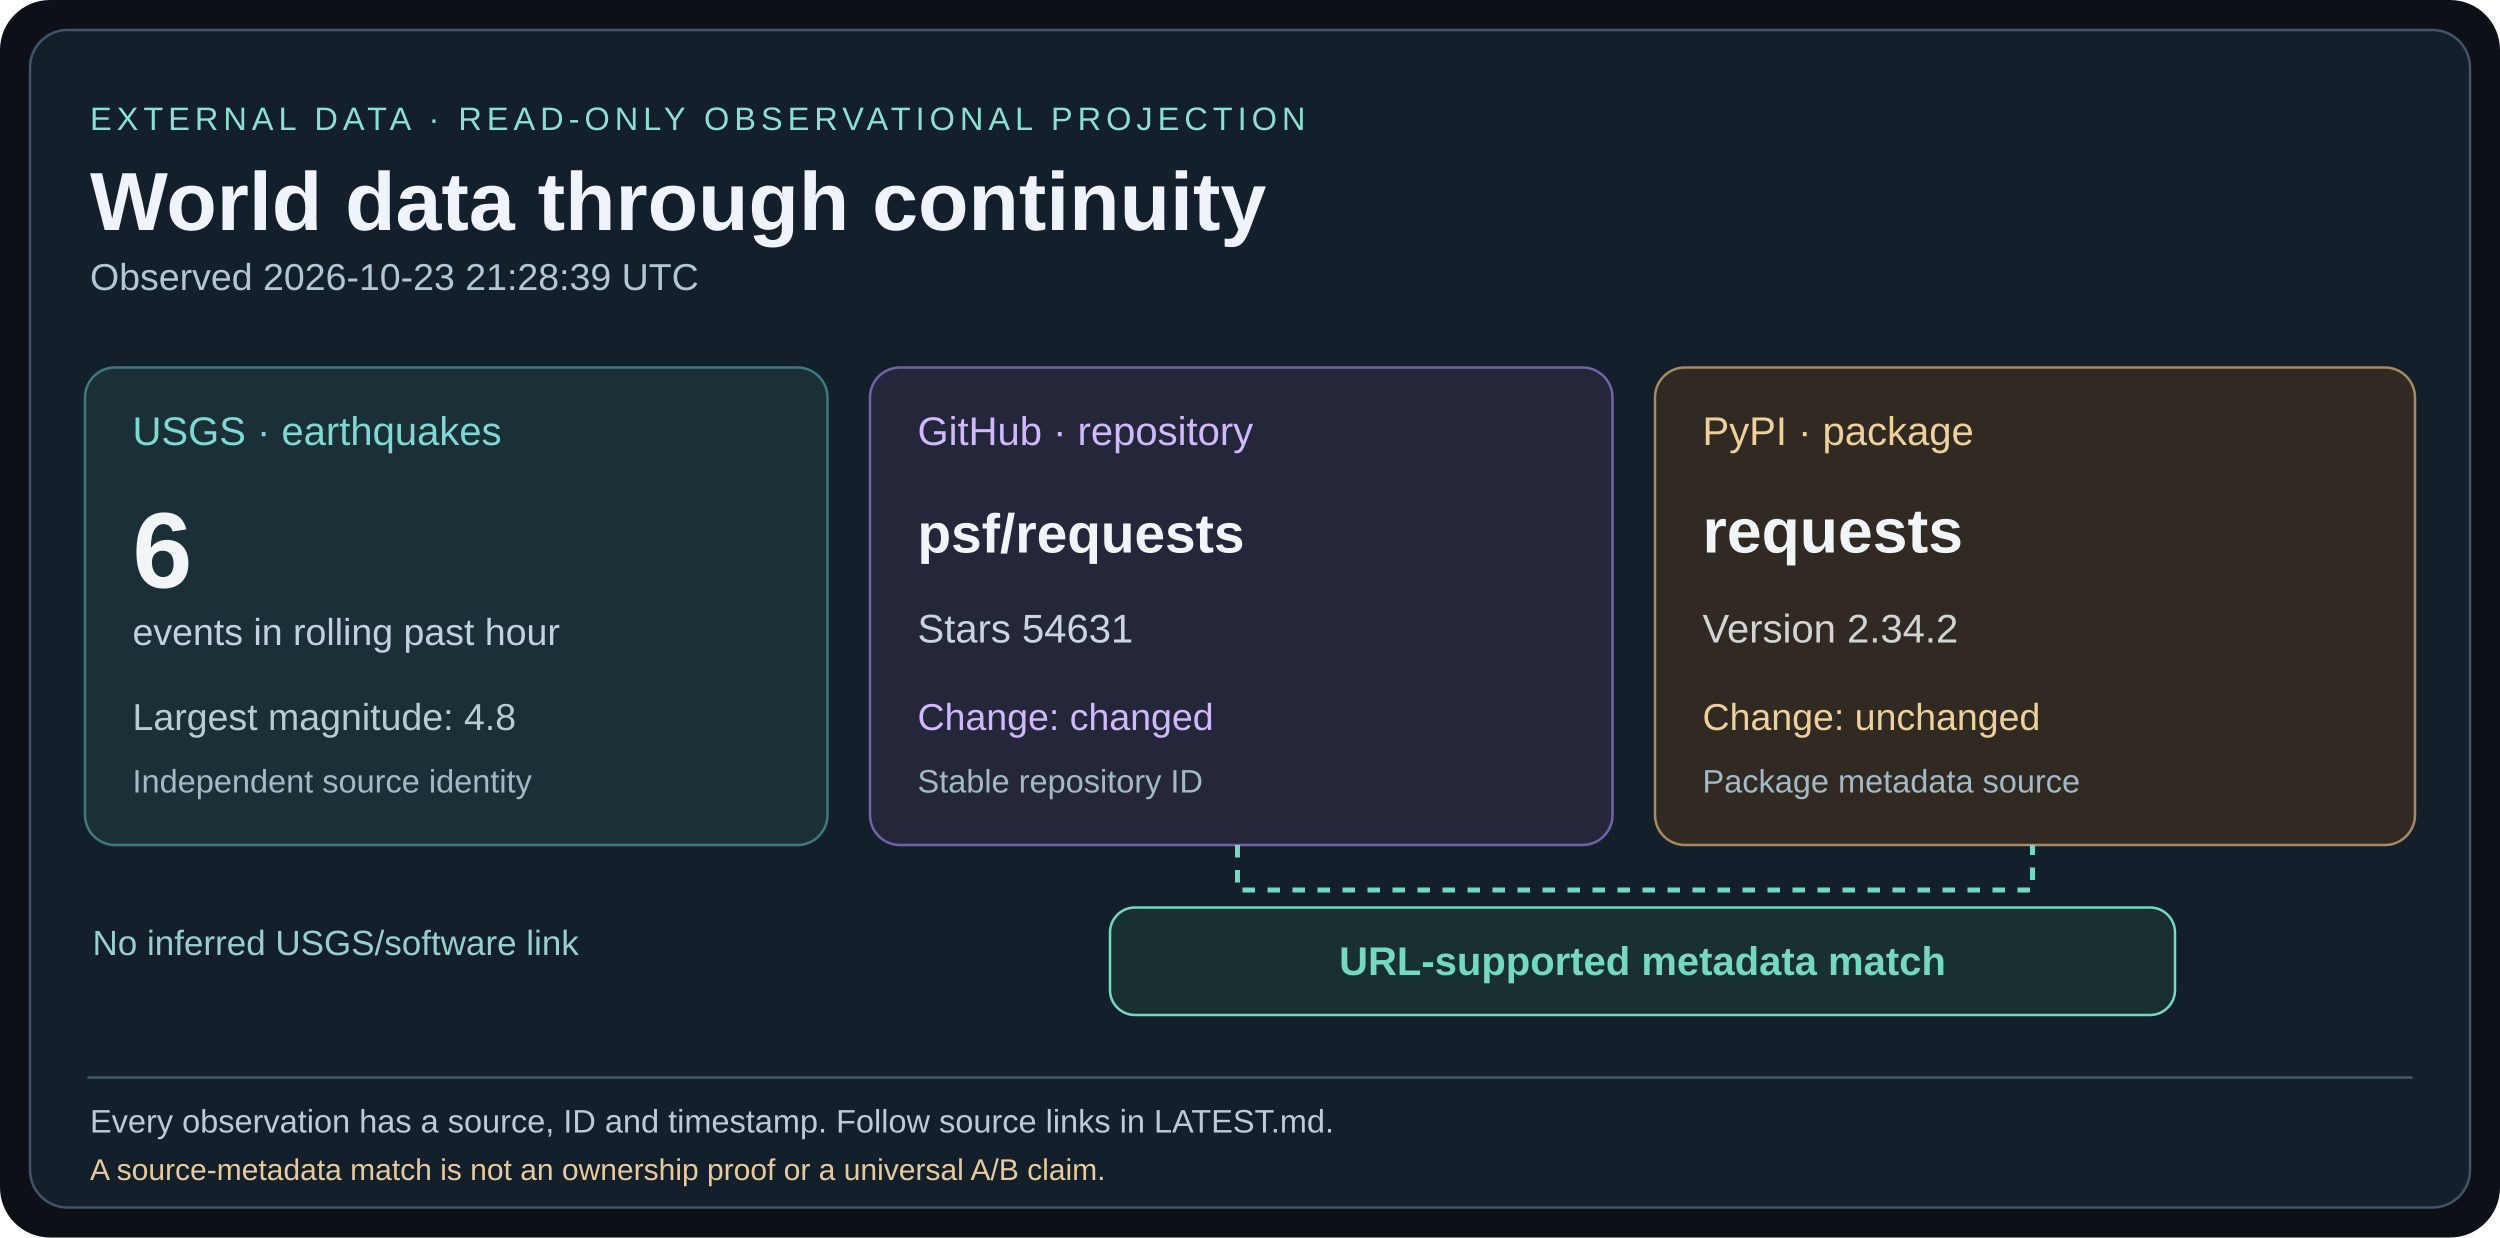
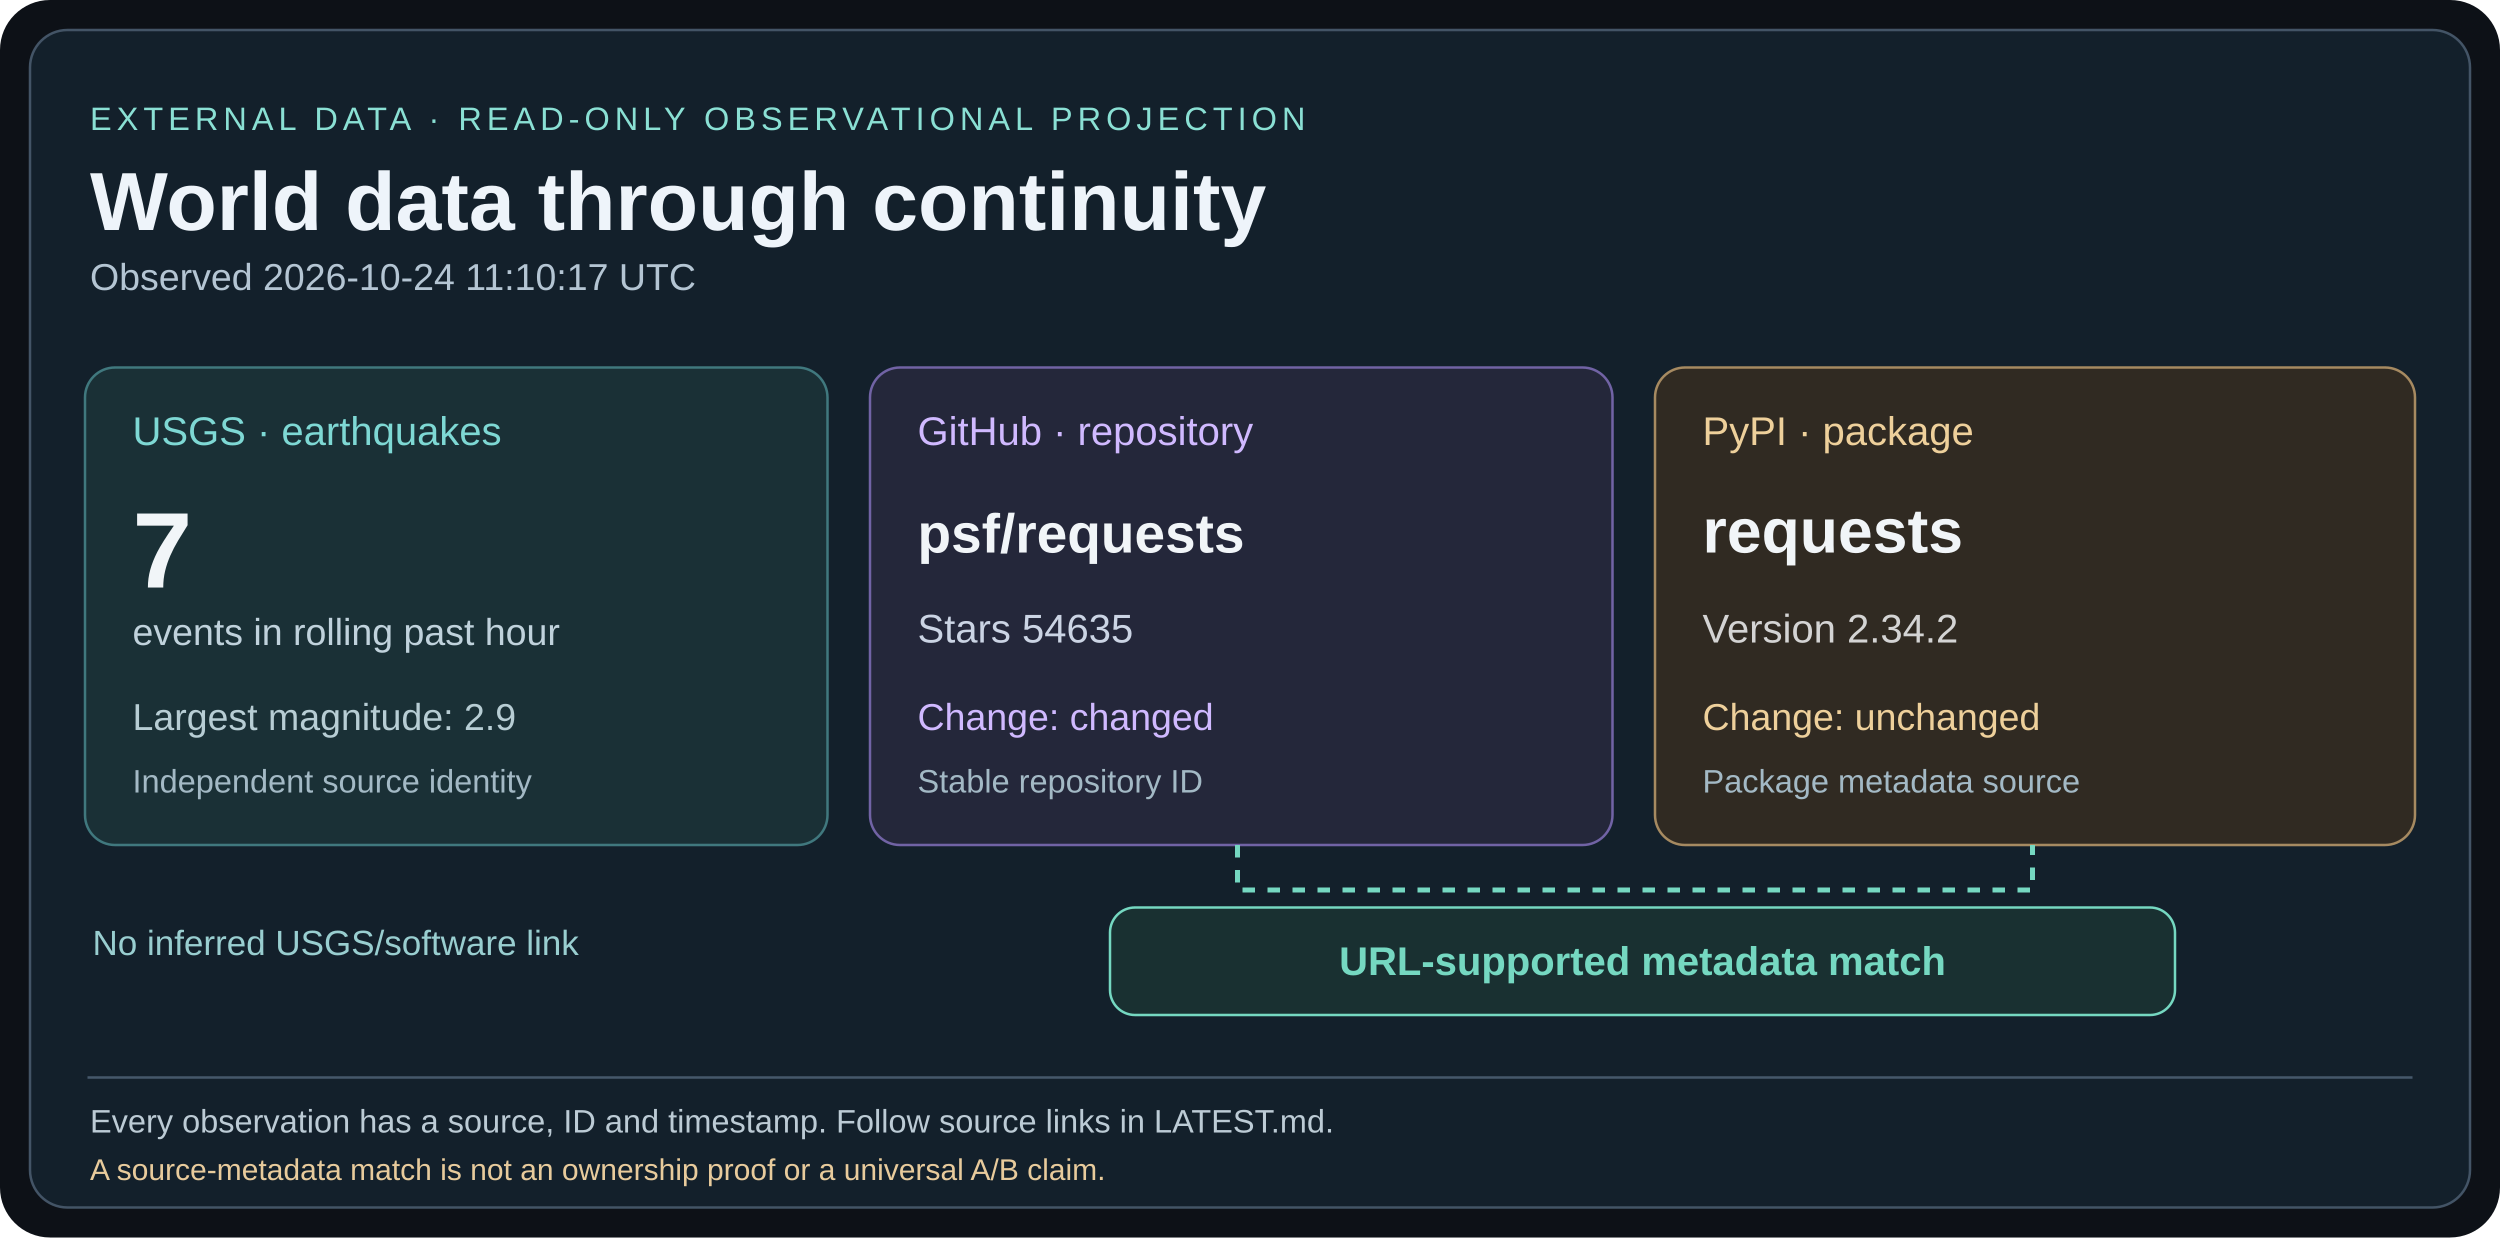
<svg xmlns="http://www.w3.org/2000/svg" width="1000" height="495" viewBox="0 0 1000 495">
  <rect width="1000" height="495" rx="20" fill="#0d1117" />
  <rect x="12" y="12" width="976" height="471" rx="15" fill="#13202b" stroke="#435466" />
  <g font-family="Arial,Helvetica,sans-serif">
    <text x="36" y="52" fill="#8ae0d4" font-size="13" letter-spacing="2">EXTERNAL DATA · READ-ONLY OBSERVATIONAL PROJECTION</text>
    <text x="36" y="92" fill="#eef4fa" font-size="33" font-weight="bold">World data through continuity</text>
-     <text x="36" y="116" fill="#b4c5d3" font-size="15">Observed 2026-10-23 21:28:39 UTC</text>
+     <text x="36" y="116" fill="#b4c5d3" font-size="15">Observed 2026-10-24 11:10:17 UTC</text>
    <rect x="34" y="147" width="297" height="191" rx="12" fill="#1a3036" stroke="#40787e" />
    <text x="53" y="178" fill="#7ed8d4" font-size="16">USGS · earthquakes</text>
-     <text x="53" y="235" fill="#f1f5f8" font-size="43" font-weight="bold">6</text>
+     <text x="53" y="235" fill="#f1f5f8" font-size="43" font-weight="bold">7</text>
    <text x="53" y="258" fill="#c0d2dc" font-size="15">events in rolling past hour</text>
-     <text x="53" y="292" fill="#b7cdd4" font-size="15">Largest magnitude: 4.8</text>
+     <text x="53" y="292" fill="#b7cdd4" font-size="15">Largest magnitude: 2.9</text>
    <text x="53" y="317" fill="#a3b9c5" font-size="13">Independent source identity</text>
    <rect x="348" y="147" width="297" height="191" rx="12" fill="#24273a" stroke="#7163a5" />
    <text x="367" y="178" fill="#d0b9ff" font-size="16">GitHub · repository</text>
    <text x="367" y="221" fill="#f1f5f8" font-size="22" font-weight="bold">psf/requests</text>
-     <text x="367" y="257" fill="#cbd4e4" font-size="16">Stars 54631</text>
+     <text x="367" y="257" fill="#cbd4e4" font-size="16">Stars 54635</text>
    <text x="367" y="292" fill="#d0b9ff" font-size="15">Change: changed</text>
    <text x="367" y="317" fill="#a3b9c5" font-size="13">Stable repository ID</text>
    <rect x="662" y="147" width="304" height="191" rx="12" fill="#302a22" stroke="#a68a61" />
    <text x="681" y="178" fill="#eed09b" font-size="16">PyPI · package</text>
    <text x="681" y="221" fill="#f1f5f8" font-size="25" font-weight="bold">requests</text>
    <text x="681" y="257" fill="#d4d4d4" font-size="16">Version 2.34.2</text>
    <text x="681" y="292" fill="#eed09b" font-size="15">Change: unchanged</text>
    <text x="681" y="317" fill="#a3b9c5" font-size="13">Package metadata source</text>
    <path d="M495 338 V356 H813 V338" fill="none" stroke="#75d8c1" stroke-width="2" stroke-dasharray="5 5" />
    <rect x="444" y="363" width="426" height="43" rx="10" fill="#193031" stroke="#75d8c1" />
    <text x="657" y="390" fill="#75d8c1" font-size="16" font-weight="bold" text-anchor="middle">URL-supported metadata match</text>
    <text x="37" y="382" fill="#99ced0" font-size="14">No inferred USGS/software link</text>
    <line x1="35" y1="431" x2="965" y2="431" stroke="#45586a" />
    <text x="36" y="453" fill="#bccbd5" font-size="13">Every observation has a source, ID and timestamp. Follow source links in LATEST.md.</text>
    <text x="36" y="472" fill="#e8cb9c" font-size="12">A source-metadata match is not an ownership proof or a universal A/B claim.</text>
  </g>
</svg>
